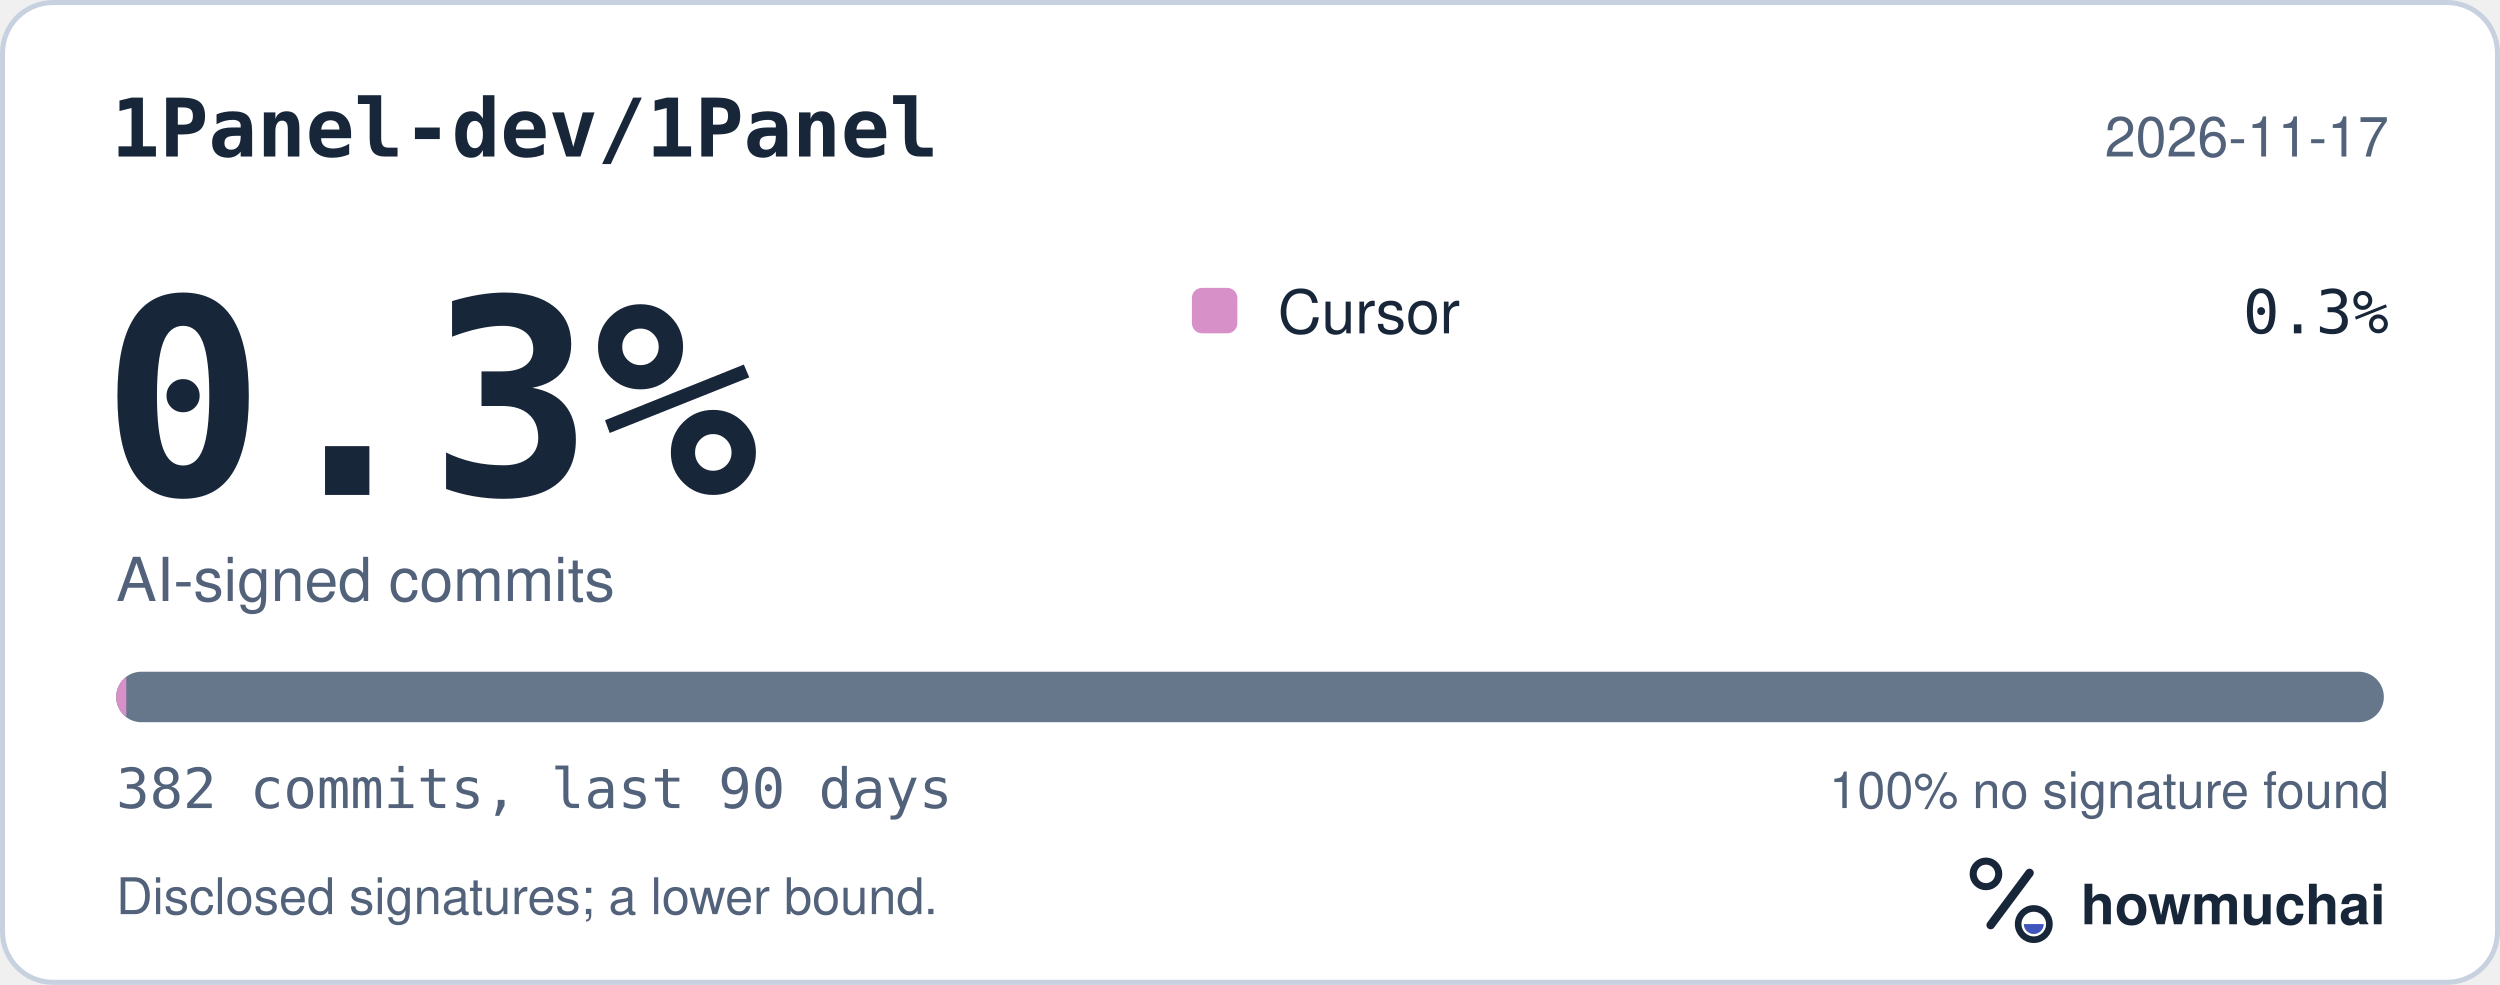
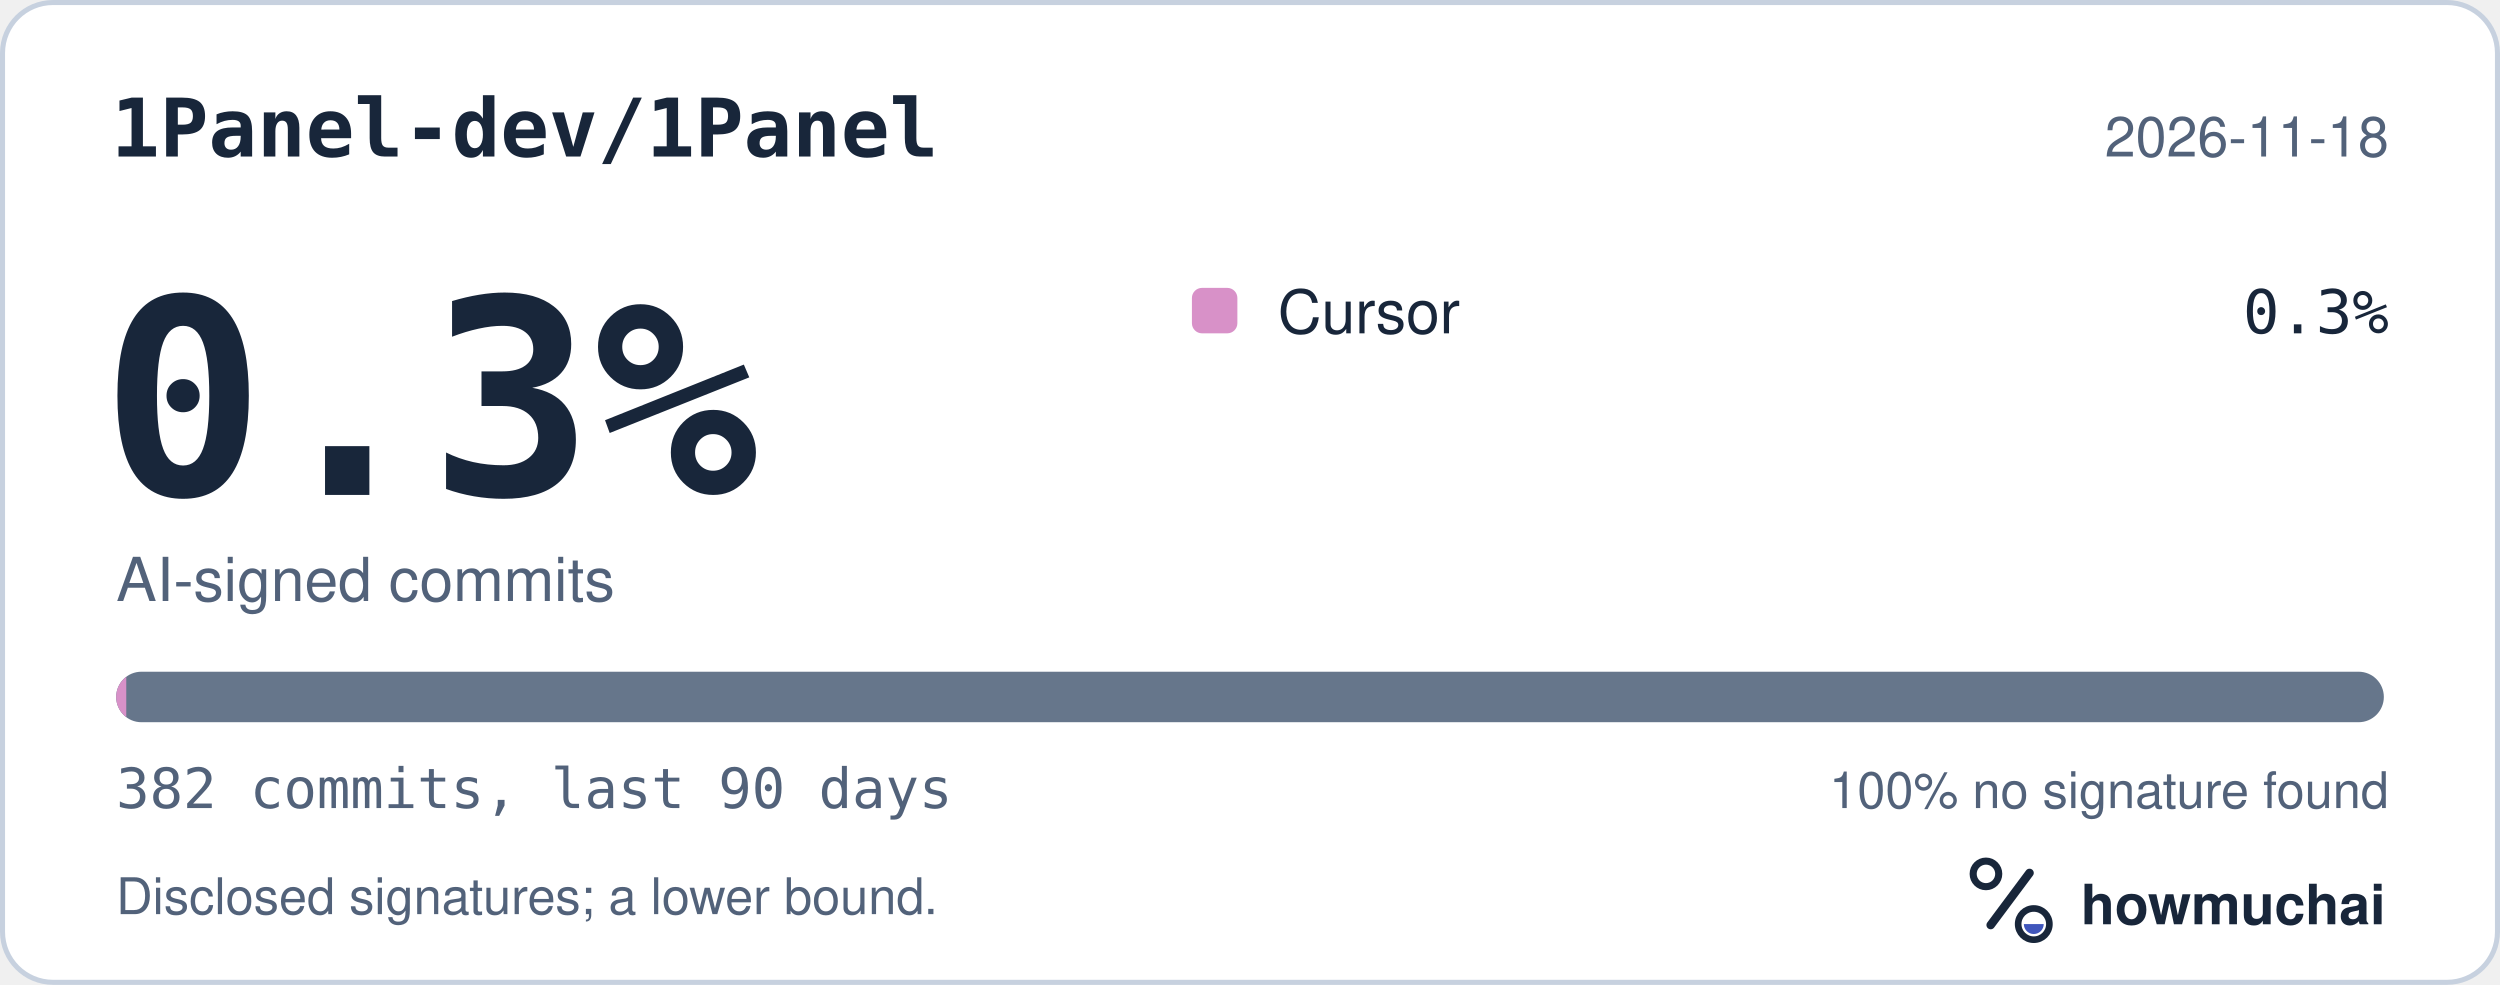
<svg xmlns="http://www.w3.org/2000/svg" width="495" height="195" viewBox="0 0 495 195" role="img" aria-labelledby="hm-t hm-d">
  <rect x="0.5" y="0.5" width="494" height="194" rx="10" fill="#FFFFFF" stroke="#C7D1DF" />
  <text x="22" y="31" fill="#18263A" font-family="ui-monospace, SF Mono, Menlo, Consolas, IBM Plex Mono, monospace" font-size="16" font-weight="600">1Panel-dev/1Panel</text>
-   <text x="473" y="31" fill="#52627A" font-family="-apple-system, BlinkMacSystemFont, Segoe UI, Helvetica, Arial, Fira Sans, sans-serif" font-size="11" text-anchor="end">2026-11-17</text>
+   <text x="473" y="31" fill="#52627A" font-family="-apple-system, BlinkMacSystemFont, Segoe UI, Helvetica, Arial, Fira Sans, sans-serif" font-size="11" text-anchor="end">2026-11-18</text>
  <text x="20" y="98" fill="#18263A" font-family="ui-monospace, SF Mono, Menlo, Consolas, IBM Plex Mono, monospace" font-size="54" font-weight="700">0.3%</text>
  <text x="23" y="119" fill="#52627A" font-family="-apple-system, BlinkMacSystemFont, Segoe UI, Helvetica, Arial, Fira Sans, sans-serif" font-size="12">AI-signed commits</text>
  <rect x="236" y="57" width="9" height="9" rx="2" fill="#D891C8" />
  <text x="253" y="66" fill="#18263A" font-family="-apple-system, BlinkMacSystemFont, Segoe UI, Helvetica, Arial, Fira Sans, sans-serif" font-size="12">Cursor</text>
  <text x="473" y="66" fill="#18263A" font-family="ui-monospace, SF Mono, Menlo, Consolas, IBM Plex Mono, monospace" font-size="12" text-anchor="end">0.3%</text>
  <defs>
    <clipPath id="hm-bar">
      <rect x="23" y="133" width="449" height="10" rx="5" />
    </clipPath>
  </defs>
  <rect x="23" y="133" width="449" height="10" rx="5" fill="#66768B" />
  <g clip-path="url(#hm-bar)">
    <rect x="23.00" y="133" width="2.00" height="10" fill="#D891C8" />
  </g>
  <text x="23" y="160" fill="#52627A" font-family="ui-monospace, SF Mono, Menlo, Consolas, IBM Plex Mono, monospace" font-size="11">382 commits, last 90 days</text>
  <text x="473" y="160" fill="#52627A" font-family="-apple-system, BlinkMacSystemFont, Segoe UI, Helvetica, Arial, Fira Sans, sans-serif" font-size="10" text-anchor="end">100% no signature found</text>
  <text x="23" y="181" fill="#52627A" font-family="-apple-system, BlinkMacSystemFont, Segoe UI, Helvetica, Arial, Fira Sans, sans-serif" font-size="10">Disclosed signatures; a lower bound.</text>
  <g transform="translate(386 166) scale(0.046875)">
    <circle cx="154" cy="150" r="54" fill="none" stroke="#18263A" stroke-width="30" />
    <path d="M174 366 338 146" fill="none" stroke="#18263A" stroke-width="36" stroke-linecap="round" />
    <circle cx="356" cy="362" r="66" fill="none" stroke="#18263A" stroke-width="28" />
    <path d="M314 362a42 42 0 0 0 84 0Z" fill="#4056BC" />
  </g>
  <text x="412" y="183" fill="#18263A" font-family="-apple-system, BlinkMacSystemFont, Segoe UI, Helvetica, Arial, Fira Sans, sans-serif" font-size="11" font-weight="650">howmuchai</text>
</svg>
